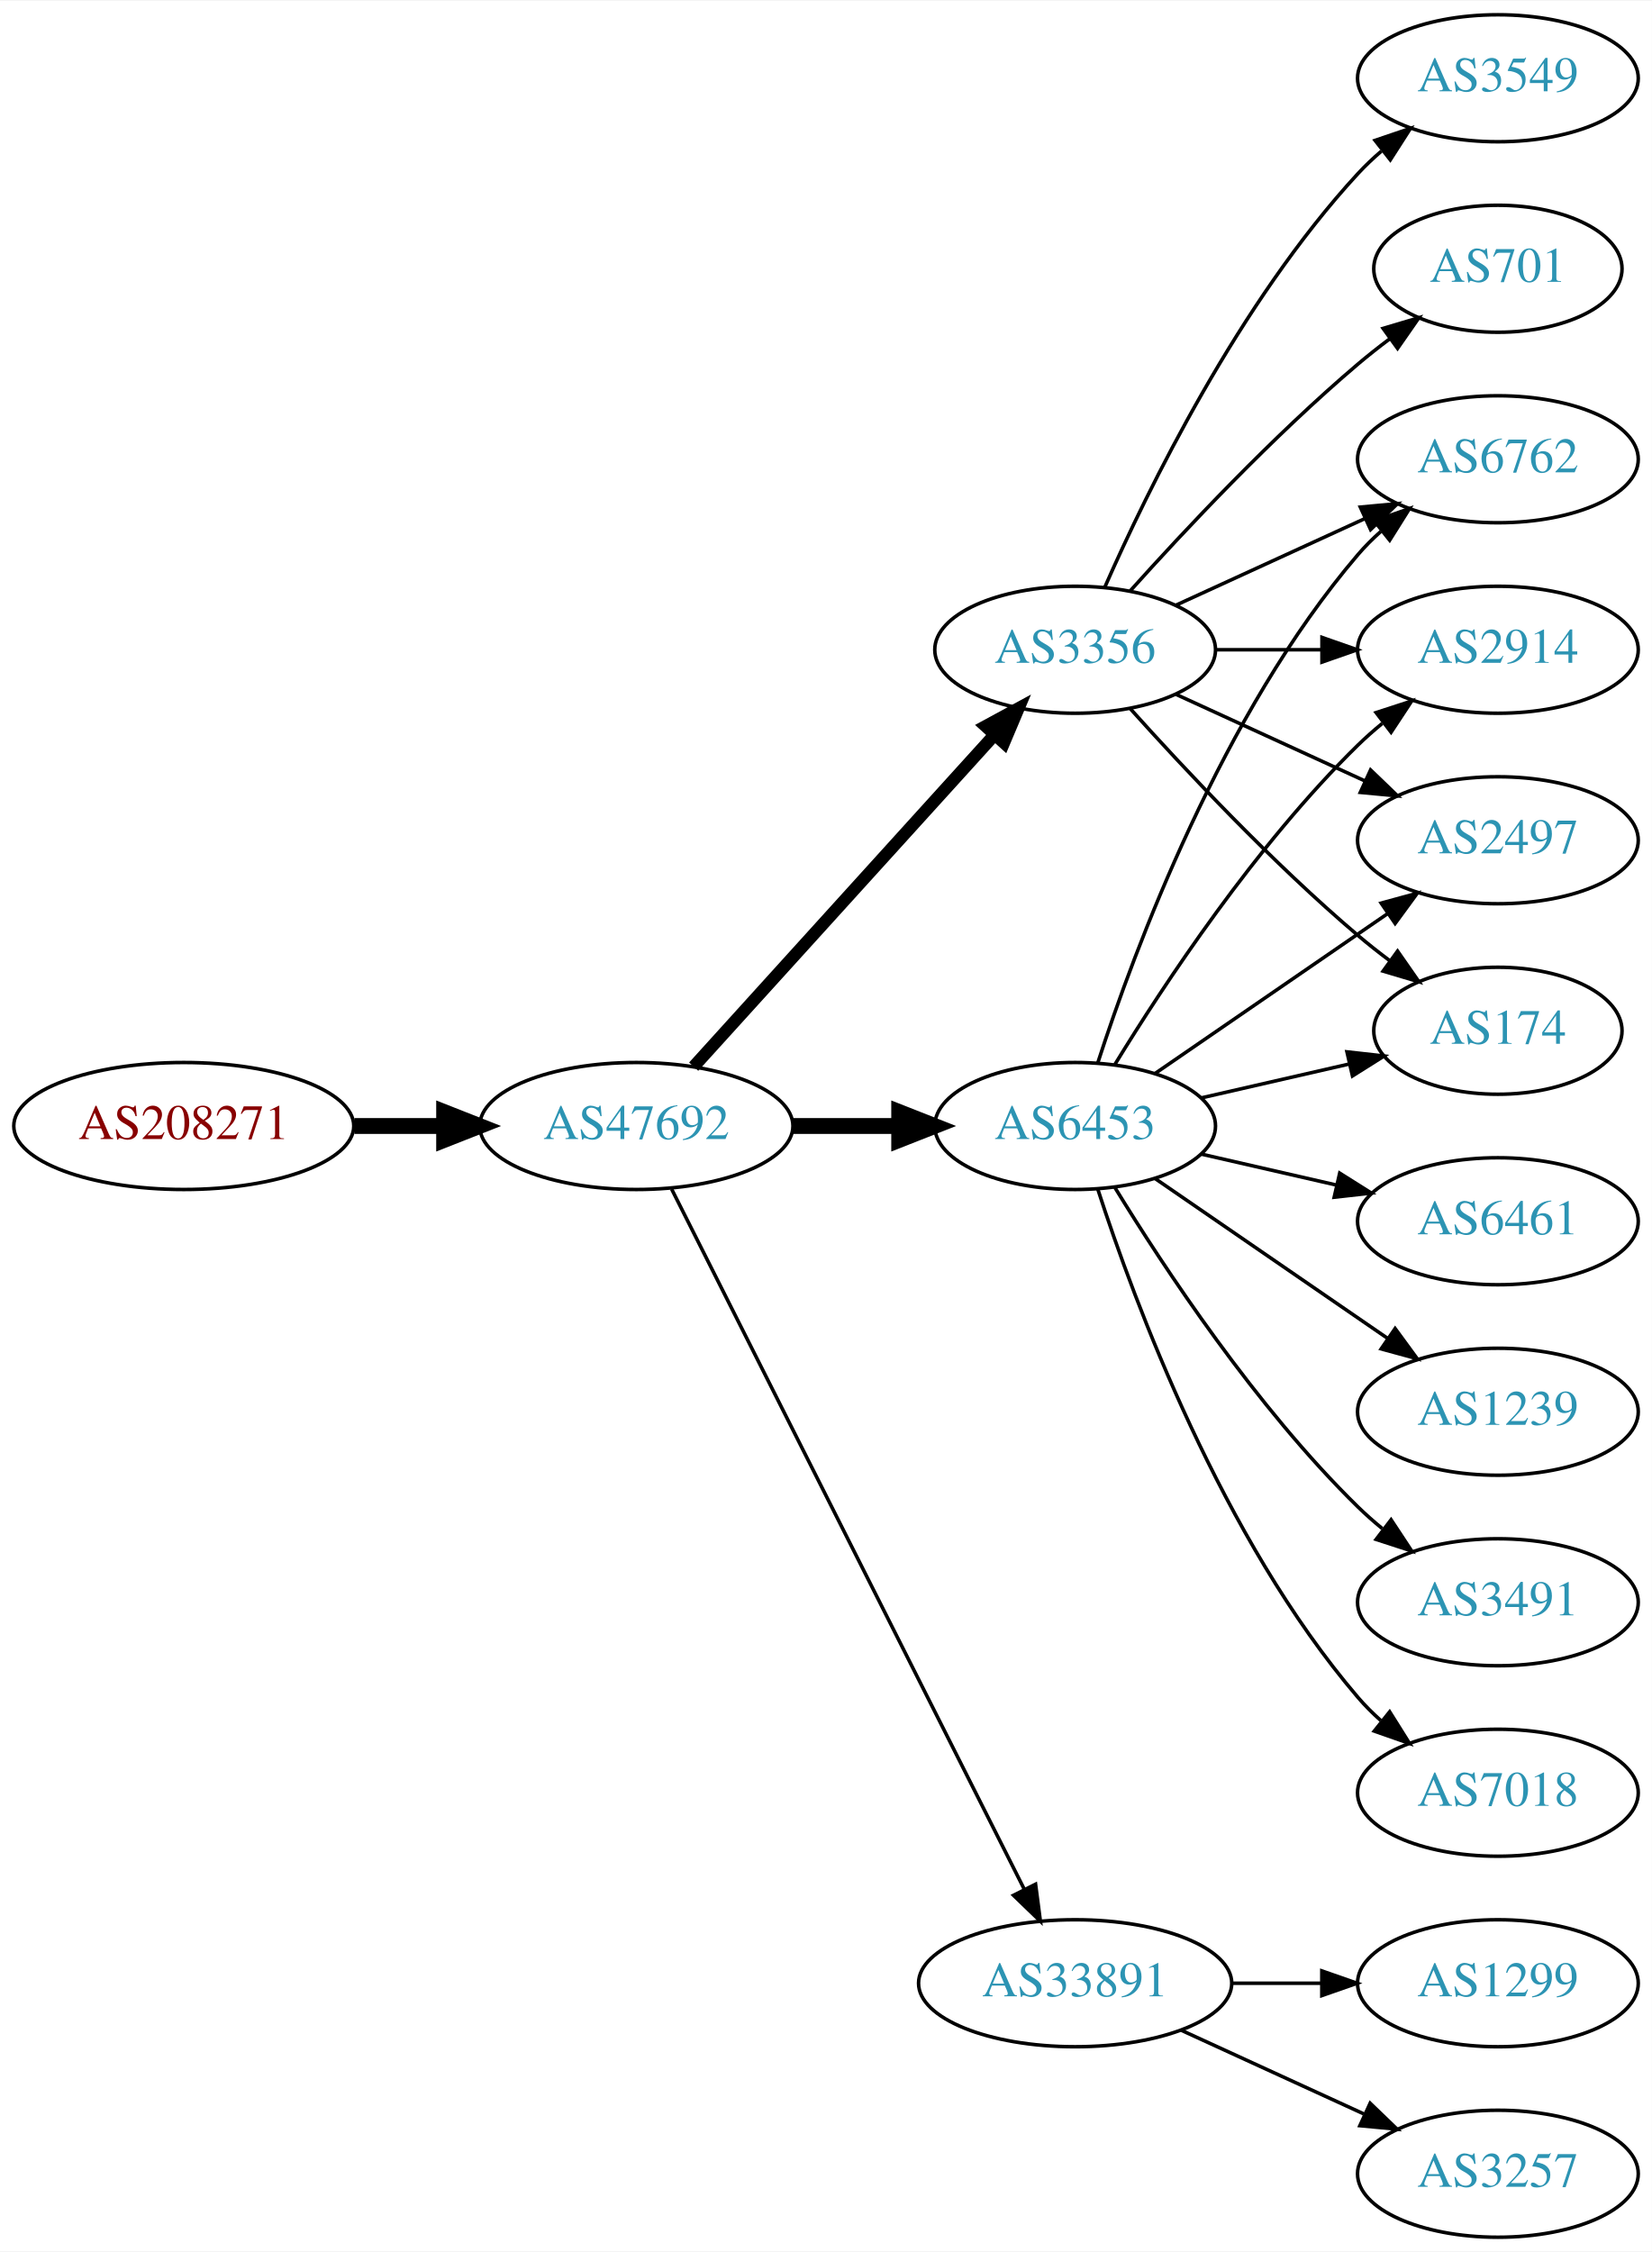
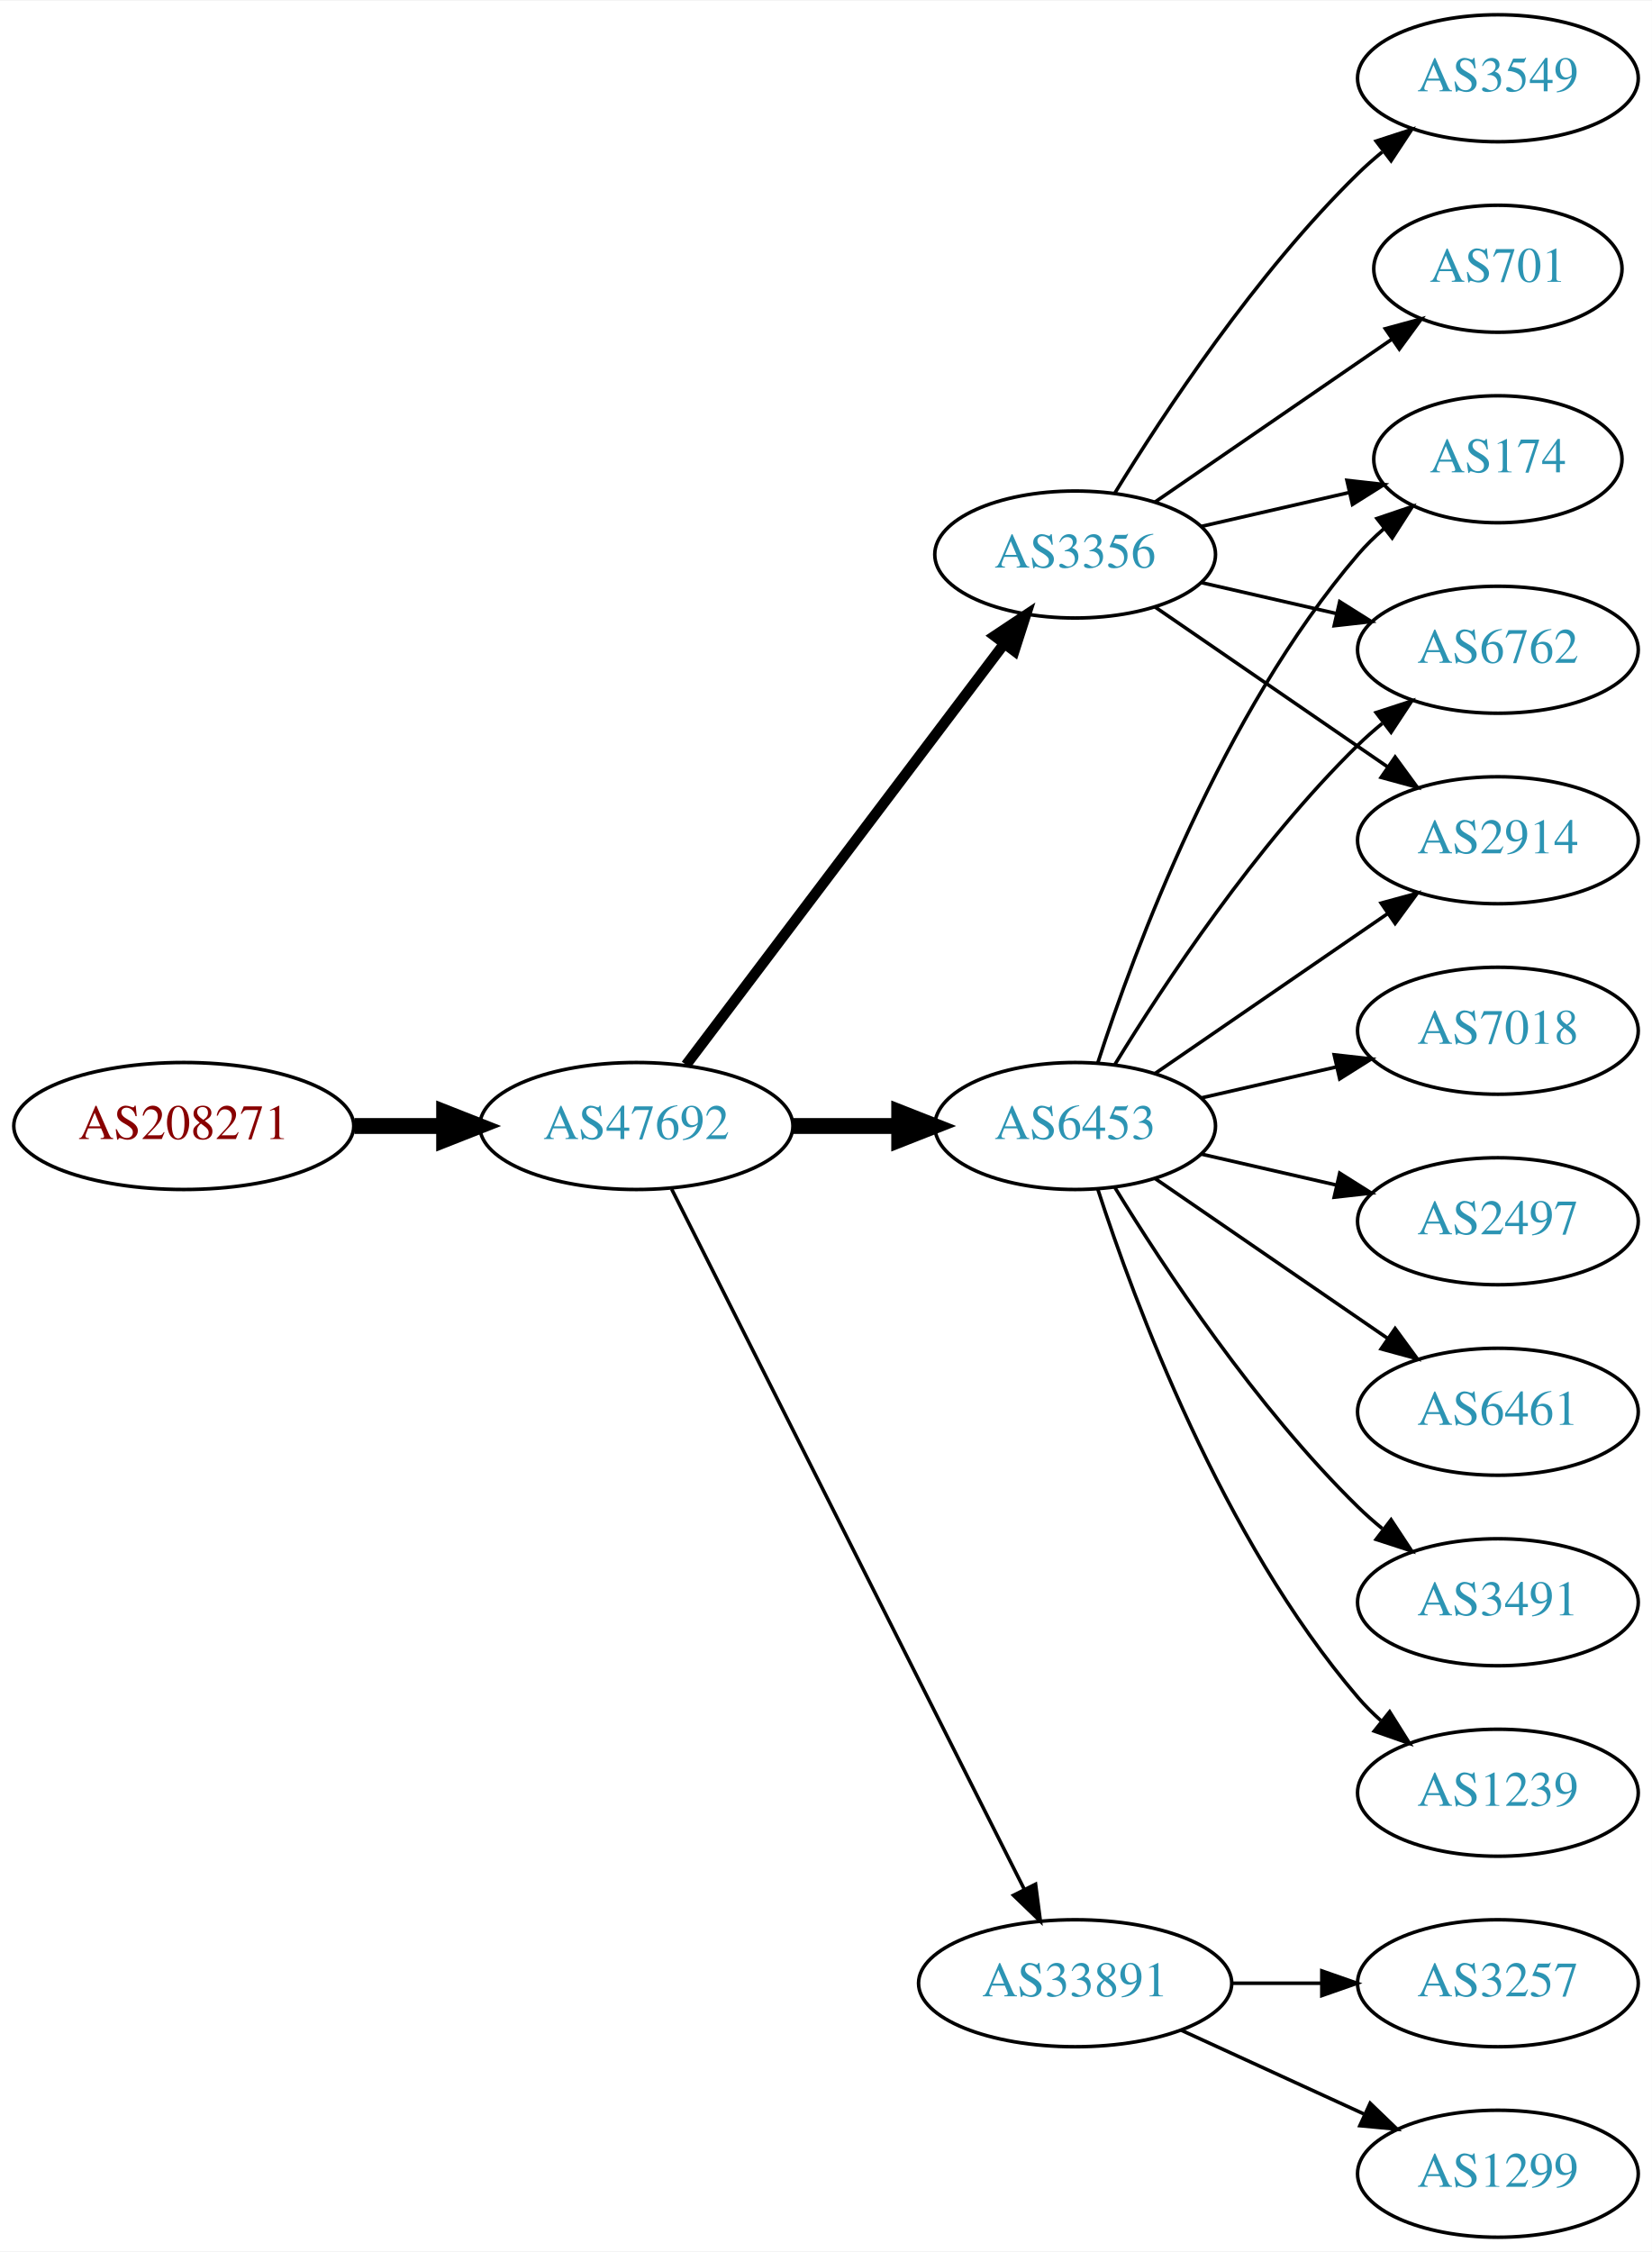
<svg xmlns="http://www.w3.org/2000/svg" xmlns:xlink="http://www.w3.org/1999/xlink" width="468pt" height="638pt" viewBox="0.00 0.00 468.27 638.00">
  <g id="graph0" class="graph" transform="scale(1 1) rotate(0) translate(4 634)">
    <polygon fill="white" stroke="none" points="-4,4 -4,-634 464.269,-634 464.269,4 -4,4" />
    <g id="node1" class="node">
      <g id="a_node1">
        <a xlink:href="/asn/208271" xlink:title="AS208271 ~ JAGGAER Austria GmbH [AT]">
          <ellipse fill="#ffffff" stroke="black" cx="48.096" cy="-315" rx="48.192" ry="18" />
          <text text-anchor="middle" x="48.096" y="-311.3" font-family="Times,serif" font-size="14.00" fill="#880000">AS208271</text>
        </a>
      </g>
    </g>
    <g id="node2" class="node">
      <g id="a_node2">
        <a xlink:href="/asn/47692" xlink:title="AS47692 ~ Nessus GmbH [AT]">
          <ellipse fill="#ffffff" stroke="black" cx="176.388" cy="-315" rx="44.393" ry="18" />
          <text text-anchor="middle" x="176.388" y="-311.3" font-family="Times,serif" font-size="14.00" fill="#2c94b3">AS47692</text>
        </a>
      </g>
    </g>
    <g id="edge1" class="edge">
      <path fill="none" stroke="black" stroke-width="4.5" d="M96.481,-315C104.742,-315 113.386,-315 121.799,-315" />
      <polygon fill="black" stroke="black" stroke-width="4.5" points="121.904,-318.938 131.904,-315 121.904,-311.063 121.904,-318.938" />
    </g>
    <g id="node3" class="node">
      <g id="a_node3">
+         <a xlink:href="/asn/3356" xlink:title="AS3356 ~ Level 3 Parent, LLC [US]">
+           <ellipse fill="#ffffff" stroke="black" cx="300.78" cy="-477" rx="39.794" ry="18" />
+           <text text-anchor="middle" x="300.78" y="-473.3" font-family="Times,serif" font-size="14.00" fill="#2c94b3">AS3356</text>
+         </a>
+       </g>
+     </g>
+     <g id="edge2" class="edge">
+       <path fill="none" stroke="black" stroke-width="3" d="M190.486,-332.337C212.11,-360.96 255.381,-418.233 280.504,-451.486" />
+       <polygon fill="black" stroke="black" stroke-width="3" points="277.955,-453.919 286.776,-459.788 283.54,-449.699 277.955,-453.919" />
+     </g>
+     <g id="node4" class="node">
+       <g id="a_node4">
        <a xlink:href="/asn/6453" xlink:title="AS6453 ~ TATA COMMUNICATIONS (AMERICA) INC [US]">
          <ellipse fill="#ffffff" stroke="black" cx="300.78" cy="-315" rx="39.794" ry="18" />
          <text text-anchor="middle" x="300.78" y="-311.3" font-family="Times,serif" font-size="14.00" fill="#2c94b3">AS6453</text>
        </a>
      </g>
    </g>
-     <g id="edge2" class="edge">
+     <g id="edge3" class="edge">
      <path fill="none" stroke="black" stroke-width="4.5" d="M220.883,-315C230.572,-315 240.909,-315 250.802,-315" />
      <polygon fill="black" stroke="black" stroke-width="4.5" points="250.904,-318.938 260.904,-315 250.904,-311.063 250.904,-318.938" />
-     </g>
-     <g id="node4" class="node">
-       <g id="a_node4">
-         <a xlink:href="/asn/3356" xlink:title="AS3356 ~ Level 3 Parent, LLC [US]">
-           <ellipse fill="#ffffff" stroke="black" cx="300.78" cy="-450" rx="39.794" ry="18" />
-           <text text-anchor="middle" x="300.78" y="-446.3" font-family="Times,serif" font-size="14.00" fill="#2c94b3">AS3356</text>
-         </a>
-       </g>
-     </g>
-     <g id="edge3" class="edge">
-       <path fill="none" stroke="black" stroke-width="3.5" d="M192.641,-331.825C214.104,-355.499 253.335,-398.771 277.903,-425.87" />
-       <polygon fill="black" stroke="black" stroke-width="3.5" points="275.409,-428.329 284.718,-433.387 280.595,-423.628 275.409,-428.329" />
    </g>
    <g id="node5" class="node">
      <g id="a_node5">
        <a xlink:href="/asn/33891" xlink:title="AS33891 ~ CORE-BACKBONE GMBH GLOBAL NETWORK [DE]">
          <ellipse fill="#ffffff" stroke="black" cx="300.78" cy="-72" rx="44.393" ry="18" />
          <text text-anchor="middle" x="300.78" y="-68.3" font-family="Times,serif" font-size="14.00" fill="#2c94b3">AS33891</text>
        </a>
      </g>
    </g>
    <g id="edge4" class="edge">
      <path fill="none" stroke="black" d="M186.387,-297.132C207.659,-254.899 261.134,-148.728 286.295,-98.773" />
      <polygon fill="black" stroke="black" points="289.559,-100.072 290.932,-89.567 283.307,-96.924 289.559,-100.072" />
    </g>
    <g id="node6" class="node">
      <g id="a_node6">
-         <a xlink:href="/asn/6461" xlink:title="AS6461 ~ Zayo Bandwidth [US]">
-           <ellipse fill="#ffffff" stroke="black" cx="420.622" cy="-288" rx="39.794" ry="18" />
-           <text text-anchor="middle" x="420.622" y="-284.3" font-family="Times,serif" font-size="14.00" fill="#2c94b3">AS6461</text>
+         <a xlink:href="/asn/3549" xlink:title="AS3549 ~ Level 3 Parent, LLC [US]">
+           <ellipse fill="#ffffff" stroke="black" cx="420.622" cy="-612" rx="39.794" ry="18" />
+           <text text-anchor="middle" x="420.622" y="-608.3" font-family="Times,serif" font-size="14.00" fill="#2c94b3">AS3549</text>
        </a>
      </g>
    </g>
    <g id="edge5" class="edge">
-       <path fill="none" stroke="black" d="M336.499,-307.045C348.499,-304.296 362.12,-301.175 374.812,-298.267" />
-       <polygon fill="black" stroke="black" points="375.778,-301.636 384.744,-295.991 374.215,-294.813 375.778,-301.636" />
+       <path fill="none" stroke="black" d="M312.045,-494.44C325.854,-516.991 352.043,-556.722 380.976,-585 383.116,-587.092 385.433,-589.137 387.833,-591.106" />
+       <polygon fill="black" stroke="black" points="386.1,-594.185 396.175,-597.464 390.343,-588.618 386.1,-594.185" />
    </g>
    <g id="node7" class="node">
      <g id="a_node7">
-         <a xlink:href="/asn/2497" xlink:title="AS2497 ~ Internet Initiative Japan Inc. [JP]">
-           <ellipse fill="#ffffff" stroke="black" cx="420.622" cy="-396" rx="39.794" ry="18" />
-           <text text-anchor="middle" x="420.622" y="-392.3" font-family="Times,serif" font-size="14.00" fill="#2c94b3">AS2497</text>
+         <a xlink:href="/asn/174" xlink:title="AS174 ~ Cogent Communications [US]">
+           <ellipse fill="#ffffff" stroke="black" cx="420.622" cy="-504" rx="35.194" ry="18" />
+           <text text-anchor="middle" x="420.622" y="-500.3" font-family="Times,serif" font-size="14.00" fill="#2c94b3">AS174</text>
        </a>
      </g>
    </g>
    <g id="edge6" class="edge">
-       <path fill="none" stroke="black" d="M323.394,-329.857C341.882,-342.565 368.696,-360.995 389.326,-375.175" />
-       <polygon fill="black" stroke="black" points="387.522,-378.183 397.746,-380.963 391.488,-372.414 387.522,-378.183" />
+       <path fill="none" stroke="black" d="M336.499,-484.955C349.592,-487.955 364.614,-491.396 378.255,-494.522" />
+       <polygon fill="black" stroke="black" points="377.833,-498.016 388.362,-496.838 379.396,-491.193 377.833,-498.016" />
    </g>
    <g id="node8" class="node">
      <g id="a_node8">
-         <a xlink:href="/asn/174" xlink:title="AS174 ~ Cogent Communications [US]">
-           <ellipse fill="#ffffff" stroke="black" cx="420.622" cy="-342" rx="35.194" ry="18" />
-           <text text-anchor="middle" x="420.622" y="-338.3" font-family="Times,serif" font-size="14.00" fill="#2c94b3">AS174</text>
+         <a xlink:href="/asn/701" xlink:title="AS701 ~ UUNET [US]">
+           <ellipse fill="#ffffff" stroke="black" cx="420.622" cy="-558" rx="35.194" ry="18" />
+           <text text-anchor="middle" x="420.622" y="-554.3" font-family="Times,serif" font-size="14.00" fill="#2c94b3">AS701</text>
        </a>
      </g>
    </g>
    <g id="edge7" class="edge">
-       <path fill="none" stroke="black" d="M336.499,-322.955C349.592,-325.955 364.614,-329.396 378.255,-332.522" />
-       <polygon fill="black" stroke="black" points="377.833,-336.016 388.362,-334.838 379.396,-329.193 377.833,-336.016" />
+       <path fill="none" stroke="black" d="M323.394,-491.857C342.231,-504.805 369.711,-523.693 390.487,-537.973" />
+       <polygon fill="black" stroke="black" points="388.712,-541.001 398.935,-543.781 392.677,-535.232 388.712,-541.001" />
    </g>
    <g id="node9" class="node">
      <g id="a_node9">
        <a xlink:href="/asn/6762" xlink:title="AS6762 ~ TELECOM ITALIA SPARKLE S.p.A. [IT]">
-           <ellipse fill="#ffffff" stroke="black" cx="420.622" cy="-504" rx="39.794" ry="18" />
-           <text text-anchor="middle" x="420.622" y="-500.3" font-family="Times,serif" font-size="14.00" fill="#2c94b3">AS6762</text>
+           <ellipse fill="#ffffff" stroke="black" cx="420.622" cy="-450" rx="39.794" ry="18" />
+           <text text-anchor="middle" x="420.622" y="-446.3" font-family="Times,serif" font-size="14.00" fill="#2c94b3">AS6762</text>
        </a>
      </g>
    </g>
    <g id="edge8" class="edge">
-       <path fill="none" stroke="black" d="M307.227,-332.991C317.541,-364.816 342.403,-431.927 380.976,-477 382.922,-479.274 385.1,-481.449 387.404,-483.507" />
-       <polygon fill="black" stroke="black" points="385.574,-486.524 395.573,-490.027 389.941,-481.053 385.574,-486.524" />
+       <path fill="none" stroke="black" d="M336.499,-469.045C348.499,-466.296 362.12,-463.175 374.812,-460.267" />
+       <polygon fill="black" stroke="black" points="375.778,-463.636 384.744,-457.991 374.215,-456.813 375.778,-463.636" />
    </g>
    <g id="node10" class="node">
      <g id="a_node10">
-         <a xlink:href="/asn/1239" xlink:title="AS1239 ~ Sprint [US]">
+         <a xlink:href="/asn/2914" xlink:title="AS2914 ~ NTT America, Inc. [US]">
+           <ellipse fill="#ffffff" stroke="black" cx="420.622" cy="-396" rx="39.794" ry="18" />
+           <text text-anchor="middle" x="420.622" y="-392.3" font-family="Times,serif" font-size="14.00" fill="#2c94b3">AS2914</text>
+         </a>
+       </g>
+     </g>
+     <g id="edge9" class="edge">
+       <path fill="none" stroke="black" d="M323.394,-462.143C341.882,-449.435 368.696,-431.005 389.326,-416.825" />
+       <polygon fill="black" stroke="black" points="391.488,-419.586 397.746,-411.037 387.522,-413.817 391.488,-419.586" />
+     </g>
+     <g id="edge10" class="edge">
+       <path fill="none" stroke="black" d="M307.227,-332.991C317.541,-364.816 342.403,-431.927 380.976,-477 383.158,-479.55 385.632,-481.975 388.249,-484.251" />
+       <polygon fill="black" stroke="black" points="386.344,-487.204 396.379,-490.603 390.654,-481.688 386.344,-487.204" />
+     </g>
+     <g id="edge12" class="edge">
+       <path fill="none" stroke="black" d="M312.045,-332.44C325.854,-354.991 352.043,-394.722 380.976,-423 383.116,-425.092 385.433,-427.137 387.833,-429.106" />
+       <polygon fill="black" stroke="black" points="386.1,-432.185 396.175,-435.464 390.343,-426.618 386.1,-432.185" />
+     </g>
+     <g id="edge16" class="edge">
+       <path fill="none" stroke="black" d="M323.394,-329.857C341.882,-342.565 368.696,-360.995 389.326,-375.175" />
+       <polygon fill="black" stroke="black" points="387.522,-378.183 397.746,-380.963 391.488,-372.414 387.522,-378.183" />
+     </g>
+     <g id="node11" class="node">
+       <g id="a_node11">
+         <a xlink:href="/asn/2497" xlink:title="AS2497 ~ Internet Initiative Japan Inc. [JP]">
+           <ellipse fill="#ffffff" stroke="black" cx="420.622" cy="-288" rx="39.794" ry="18" />
+           <text text-anchor="middle" x="420.622" y="-284.3" font-family="Times,serif" font-size="14.00" fill="#2c94b3">AS2497</text>
+         </a>
+       </g>
+     </g>
+     <g id="edge11" class="edge">
+       <path fill="none" stroke="black" d="M336.499,-307.045C348.499,-304.296 362.12,-301.175 374.812,-298.267" />
+       <polygon fill="black" stroke="black" points="375.778,-301.636 384.744,-295.991 374.215,-294.813 375.778,-301.636" />
+     </g>
+     <g id="node12" class="node">
+       <g id="a_node12">
+         <a xlink:href="/asn/6461" xlink:title="AS6461 ~ Zayo Bandwidth [US]">
          <ellipse fill="#ffffff" stroke="black" cx="420.622" cy="-234" rx="39.794" ry="18" />
-           <text text-anchor="middle" x="420.622" y="-230.3" font-family="Times,serif" font-size="14.00" fill="#2c94b3">AS1239</text>
-         </a>
-       </g>
-     </g>
-     <g id="edge9" class="edge">
+           <text text-anchor="middle" x="420.622" y="-230.3" font-family="Times,serif" font-size="14.00" fill="#2c94b3">AS6461</text>
+         </a>
+       </g>
+     </g>
+     <g id="edge13" class="edge">
      <path fill="none" stroke="black" d="M323.394,-300.143C341.882,-287.435 368.696,-269.005 389.326,-254.825" />
      <polygon fill="black" stroke="black" points="391.488,-257.586 397.746,-249.037 387.522,-251.817 391.488,-257.586" />
    </g>
-     <g id="node11" class="node">
-       <g id="a_node11">
-         <a xlink:href="/asn/2914" xlink:title="AS2914 ~ NTT America, Inc. [US]">
-           <ellipse fill="#ffffff" stroke="black" cx="420.622" cy="-450" rx="39.794" ry="18" />
-           <text text-anchor="middle" x="420.622" y="-446.3" font-family="Times,serif" font-size="14.00" fill="#2c94b3">AS2914</text>
-         </a>
-       </g>
-     </g>
-     <g id="edge10" class="edge">
-       <path fill="none" stroke="black" d="M312.045,-332.44C325.854,-354.991 352.043,-394.722 380.976,-423 383.116,-425.092 385.433,-427.137 387.833,-429.106" />
-       <polygon fill="black" stroke="black" points="386.1,-432.185 396.175,-435.464 390.343,-426.618 386.1,-432.185" />
-     </g>
-     <g id="node12" class="node">
-       <g id="a_node12">
+     <g id="node13" class="node">
+       <g id="a_node13">
        <a xlink:href="/asn/3491" xlink:title="AS3491 ~ PCCW Global, Inc. [US]">
          <ellipse fill="#ffffff" stroke="black" cx="420.622" cy="-180" rx="39.794" ry="18" />
          <text text-anchor="middle" x="420.622" y="-176.3" font-family="Times,serif" font-size="14.00" fill="#2c94b3">AS3491</text>
        </a>
      </g>
    </g>
-     <g id="edge11" class="edge">
+     <g id="edge14" class="edge">
      <path fill="none" stroke="black" d="M312.045,-297.56C325.854,-275.009 352.043,-235.278 380.976,-207 383.116,-204.908 385.433,-202.863 387.833,-200.894" />
      <polygon fill="black" stroke="black" points="390.343,-203.382 396.175,-194.536 386.1,-197.815 390.343,-203.382" />
    </g>
-     <g id="node13" class="node">
-       <g id="a_node13">
-         <a xlink:href="/asn/7018" xlink:title="AS7018 ~ AT&amp;T Services, Inc. [US]">
+     <g id="node14" class="node">
+       <g id="a_node14">
+         <a xlink:href="/asn/1239" xlink:title="AS1239 ~ Sprint [US]">
          <ellipse fill="#ffffff" stroke="black" cx="420.622" cy="-126" rx="39.794" ry="18" />
-           <text text-anchor="middle" x="420.622" y="-122.3" font-family="Times,serif" font-size="14.00" fill="#2c94b3">AS7018</text>
-         </a>
-       </g>
-     </g>
-     <g id="edge12" class="edge">
+           <text text-anchor="middle" x="420.622" y="-122.3" font-family="Times,serif" font-size="14.00" fill="#2c94b3">AS1239</text>
+         </a>
+       </g>
+     </g>
+     <g id="edge15" class="edge">
      <path fill="none" stroke="black" d="M307.227,-297.009C317.541,-265.184 342.403,-198.073 380.976,-153 382.922,-150.726 385.1,-148.551 387.404,-146.493" />
      <polygon fill="black" stroke="black" points="389.941,-148.947 395.573,-139.973 385.574,-143.476 389.941,-148.947" />
    </g>
-     <g id="edge14" class="edge">
-       <path fill="none" stroke="black" d="M329.409,-437.339C345.366,-430.027 365.636,-420.739 382.919,-412.819" />
-       <polygon fill="black" stroke="black" points="384.534,-415.929 392.167,-408.581 381.617,-409.565 384.534,-415.929" />
-     </g>
-     <g id="edge17" class="edge">
-       <path fill="none" stroke="black" d="M316.426,-433.275C331.727,-416.235 356.824,-389.477 380.976,-369 383.828,-366.582 386.893,-364.167 390.004,-361.831" />
-       <polygon fill="black" stroke="black" points="392.178,-364.578 398.232,-355.884 388.077,-358.905 392.178,-364.578" />
-     </g>
-     <g id="edge18" class="edge">
-       <path fill="none" stroke="black" d="M329.409,-462.661C345.366,-469.973 365.636,-479.261 382.919,-487.181" />
-       <polygon fill="black" stroke="black" points="381.617,-490.435 392.167,-491.419 384.534,-484.071 381.617,-490.435" />
-     </g>
-     <g id="edge15" class="edge">
-       <path fill="none" stroke="black" d="M340.692,-450C350.246,-450 360.595,-450 370.558,-450" />
-       <polygon fill="black" stroke="black" points="370.751,-453.5 380.75,-450 370.75,-446.5 370.751,-453.5" />
-     </g>
-     <g id="node14" class="node">
-       <g id="a_node14">
-         <a xlink:href="/asn/3549" xlink:title="AS3549 ~ Level 3 Parent, LLC [US]">
-           <ellipse fill="#ffffff" stroke="black" cx="420.622" cy="-612" rx="39.794" ry="18" />
-           <text text-anchor="middle" x="420.622" y="-608.3" font-family="Times,serif" font-size="14.00" fill="#2c94b3">AS3549</text>
-         </a>
-       </g>
-     </g>
-     <g id="edge13" class="edge">
-       <path fill="none" stroke="black" d="M309.196,-467.761C321.264,-495.183 347.235,-548.473 380.976,-585 383.006,-587.198 385.245,-589.319 387.591,-591.34" />
-       <polygon fill="black" stroke="black" points="385.804,-594.386 395.835,-597.794 390.118,-588.874 385.804,-594.386" />
-     </g>
    <g id="node15" class="node">
      <g id="a_node15">
-         <a xlink:href="/asn/701" xlink:title="AS701 ~ UUNET [US]">
-           <ellipse fill="#ffffff" stroke="black" cx="420.622" cy="-558" rx="35.194" ry="18" />
-           <text text-anchor="middle" x="420.622" y="-554.3" font-family="Times,serif" font-size="14.00" fill="#2c94b3">AS701</text>
-         </a>
-       </g>
-     </g>
-     <g id="edge16" class="edge">
-       <path fill="none" stroke="black" d="M316.426,-466.725C331.727,-483.765 356.824,-510.523 380.976,-531 383.828,-533.418 386.893,-535.833 390.004,-538.169" />
-       <polygon fill="black" stroke="black" points="388.077,-541.095 398.232,-544.116 392.178,-535.422 388.077,-541.095" />
+         <a xlink:href="/asn/7018" xlink:title="AS7018 ~ AT&amp;T Services, Inc. [US]">
+           <ellipse fill="#ffffff" stroke="black" cx="420.622" cy="-342" rx="39.794" ry="18" />
+           <text text-anchor="middle" x="420.622" y="-338.3" font-family="Times,serif" font-size="14.00" fill="#2c94b3">AS7018</text>
+         </a>
+       </g>
+     </g>
+     <g id="edge17" class="edge">
+       <path fill="none" stroke="black" d="M336.499,-322.955C348.499,-325.704 362.12,-328.825 374.812,-331.733" />
+       <polygon fill="black" stroke="black" points="374.215,-335.187 384.744,-334.009 375.778,-328.364 374.215,-335.187" />
    </g>
    <g id="node16" class="node">
      <g id="a_node16">
-         <a xlink:href="/asn/1299" xlink:title="AS1299 ~ Telia Carrier [EU]">
+         <a xlink:href="/asn/3257" xlink:title="AS3257 ~ GTT [DE]">
          <ellipse fill="#ffffff" stroke="black" cx="420.622" cy="-72" rx="39.794" ry="18" />
-           <text text-anchor="middle" x="420.622" y="-68.3" font-family="Times,serif" font-size="14.00" fill="#2c94b3">AS1299</text>
-         </a>
-       </g>
-     </g>
-     <g id="edge19" class="edge">
+           <text text-anchor="middle" x="420.622" y="-68.3" font-family="Times,serif" font-size="14.00" fill="#2c94b3">AS3257</text>
+         </a>
+       </g>
+     </g>
+     <g id="edge18" class="edge">
      <path fill="none" stroke="black" d="M344.991,-72C353.303,-72 362.066,-72 370.548,-72" />
      <polygon fill="black" stroke="black" points="370.707,-75.5 380.707,-72 370.707,-68.5 370.707,-75.5" />
    </g>
    <g id="node17" class="node">
      <g id="a_node17">
-         <a xlink:href="/asn/3257" xlink:title="AS3257 ~ GTT [DE]">
+         <a xlink:href="/asn/1299" xlink:title="AS1299 ~ Telia Carrier [EU]">
          <ellipse fill="#ffffff" stroke="black" cx="420.622" cy="-18" rx="39.794" ry="18" />
-           <text text-anchor="middle" x="420.622" y="-14.3" font-family="Times,serif" font-size="14.00" fill="#2c94b3">AS3257</text>
-         </a>
-       </g>
-     </g>
-     <g id="edge20" class="edge">
+           <text text-anchor="middle" x="420.622" y="-14.3" font-family="Times,serif" font-size="14.00" fill="#2c94b3">AS1299</text>
+         </a>
+       </g>
+     </g>
+     <g id="edge19" class="edge">
      <path fill="none" stroke="black" d="M330.909,-58.652C346.521,-51.498 365.918,-42.609 382.59,-34.969" />
      <polygon fill="black" stroke="black" points="384.409,-37.986 392.042,-30.638 381.493,-31.622 384.409,-37.986" />
    </g>
  </g>
</svg>
